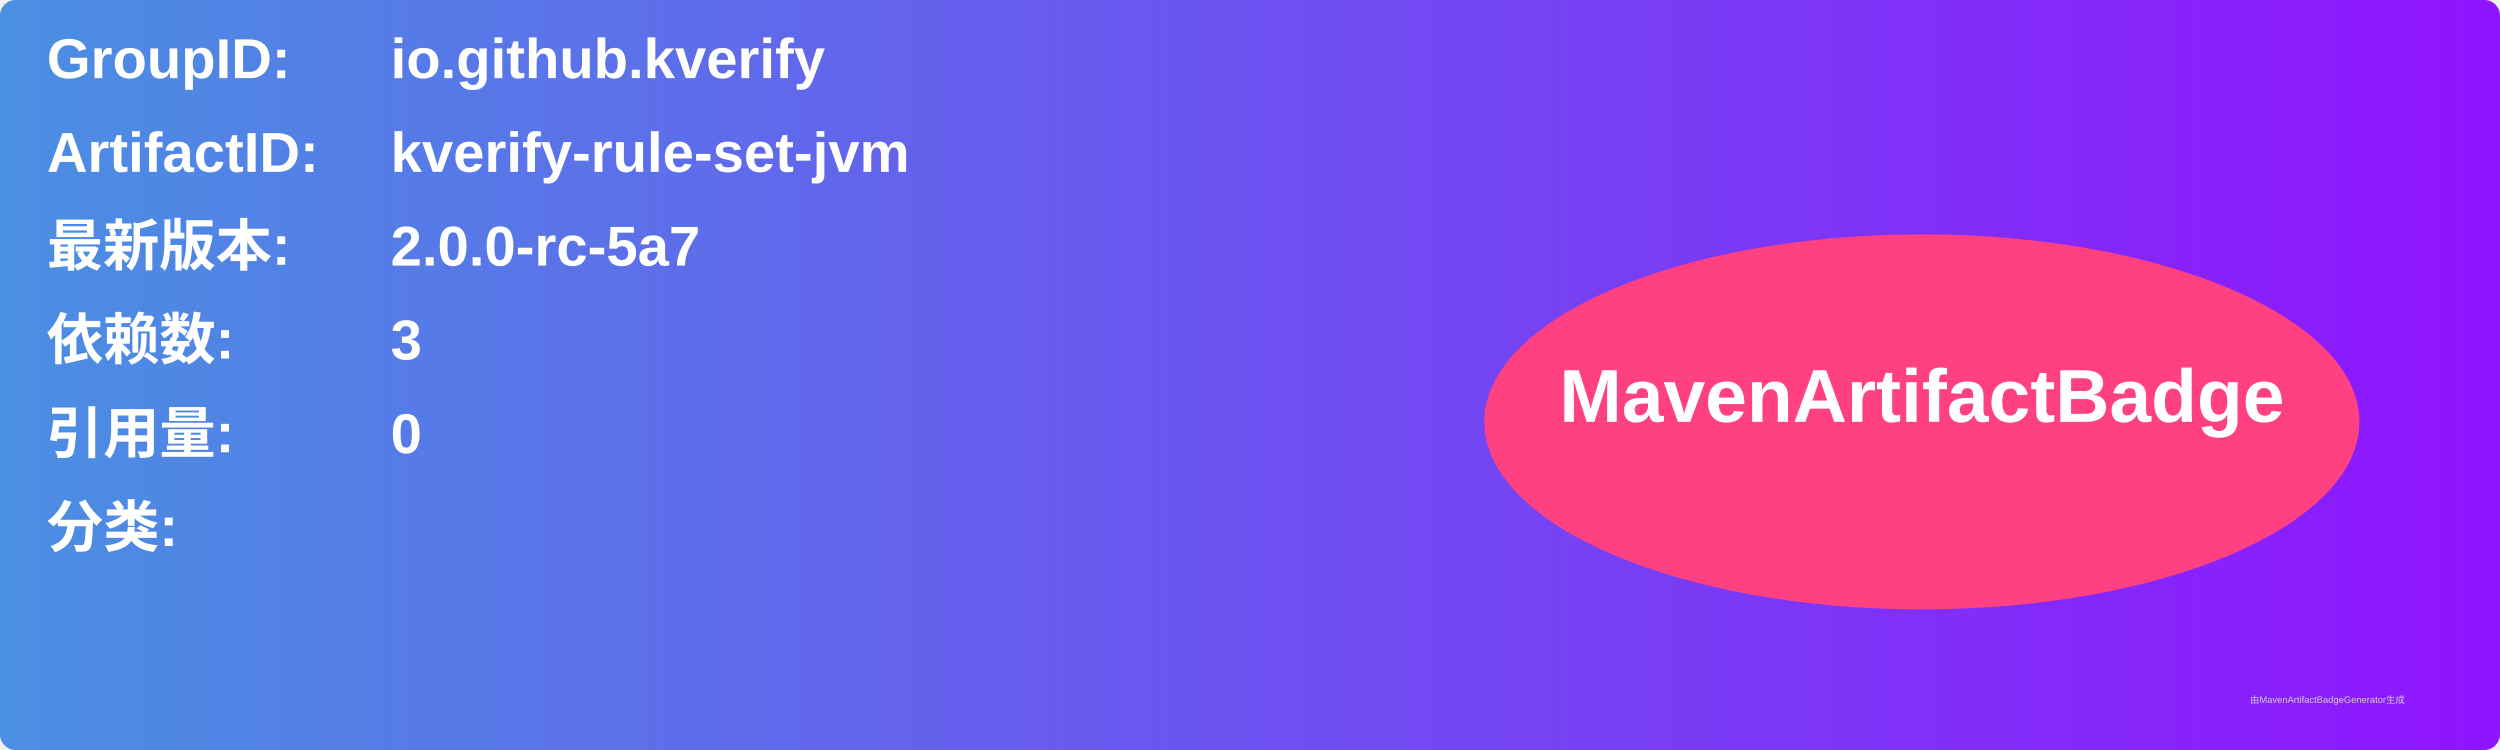
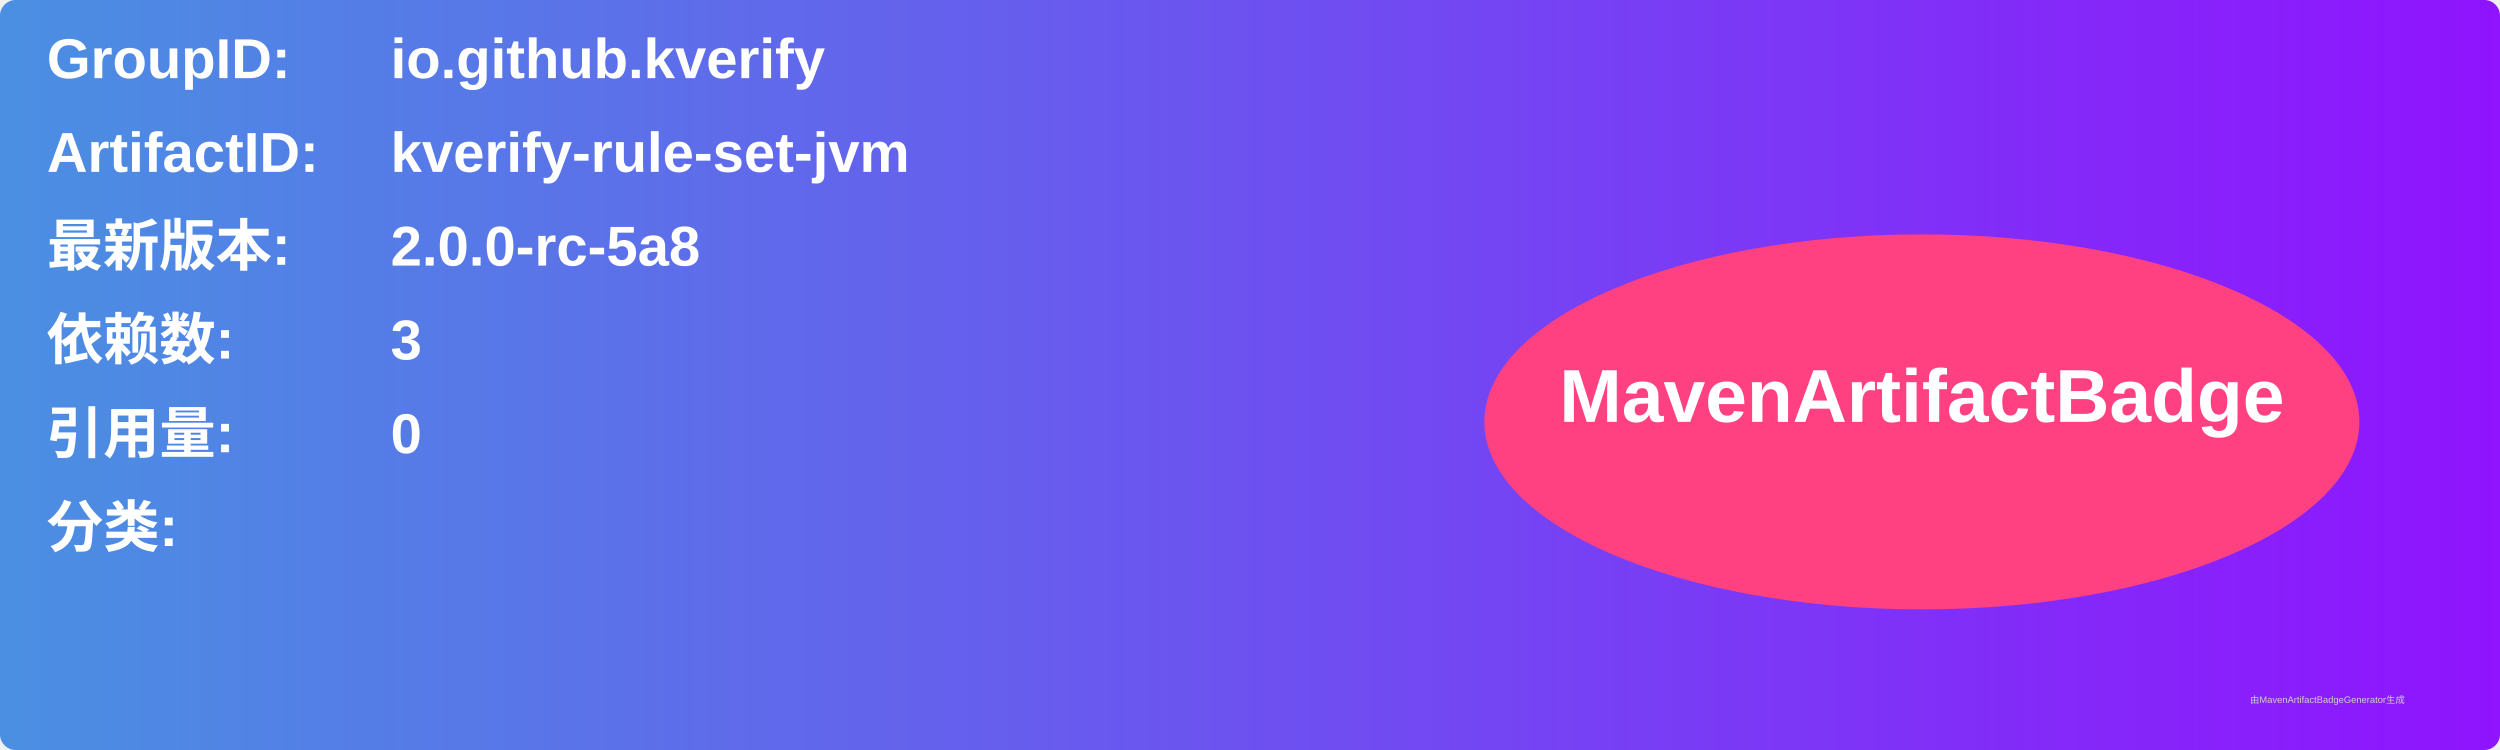
<svg xmlns="http://www.w3.org/2000/svg" width="800" height="240" viewBox="0 0 800 240">
  <linearGradient id="grad" x1="0%" y1="0%" x2="100%" y2="0%">
    <stop offset="0%" stop-color="#4a90e2" />
    <stop offset="100%" stop-color="#9013fe" />
  </linearGradient>
  <rect width="100%" height="100%" rx="5" ry="5" fill="url(#grad)" />
  <g transform="translate(15, 15)">
    <text x="0" y="10" font-family="Arial" font-size="18" fill="white" font-weight="bold" width="260">GroupID:</text>
    <text x="110" y="10" font-family="Arial" font-size="18" fill="white" font-weight="bold" width="460">io.github.kverify</text>
    <text x="0" y="40" font-family="Arial" font-size="18" fill="white" font-weight="bold" width="260">ArtifactID:</text>
    <text x="110" y="40" font-family="Arial" font-size="18" fill="white" font-weight="bold" width="460">kverify-rule-set-jvm</text>
    <text x="0" y="70" font-family="Arial" font-size="18" fill="white" font-weight="bold">最新版本:</text>
    <text x="110" y="70" font-family="Arial" font-size="18" fill="white" font-weight="bold">
-       <tspan font-weight="bold">2.0.0-rc-5a7</tspan>
+       <tspan font-weight="bold">2.0.0-rc-5a8</tspan>
    </text>
    <text x="0" y="100" font-family="Arial" font-size="18" fill="white" font-weight="bold">依赖数: </text>
    <text x="110" y="100" font-family="Arial" font-size="18" fill="white">
      <tspan font-weight="bold">3</tspan>
    </text>
    <text x="0" y="130" font-family="Arial" font-size="18" fill="white" font-weight="bold">引用量: </text>
    <text x="110" y="130" font-family="Arial" font-size="18" fill="white">
      <tspan font-weight="bold">0</tspan>
    </text>
    <text x="0" y="160" font-family="Arial" font-size="18" fill="white" font-weight="bold">分类:</text>
    <text x="10" y="190" font-family="Arial" font-size="10" fill="white">
      <tspan font-weight="bold" />
    </text>
    <ellipse cx="600" cy="120" rx="140" ry="60" fill="#ff4081" />
    <text x="600" y="120" text-anchor="middle" font-family="Arial" font-size="24" fill="white" font-weight="bold">MavenArtifactBadge</text>
  </g>
  <text x="720" y="225" font-family="Arial" font-size="3" fill="#d0d0d0">由MavenArtifactBadgeGenerator生成</text>
</svg>
